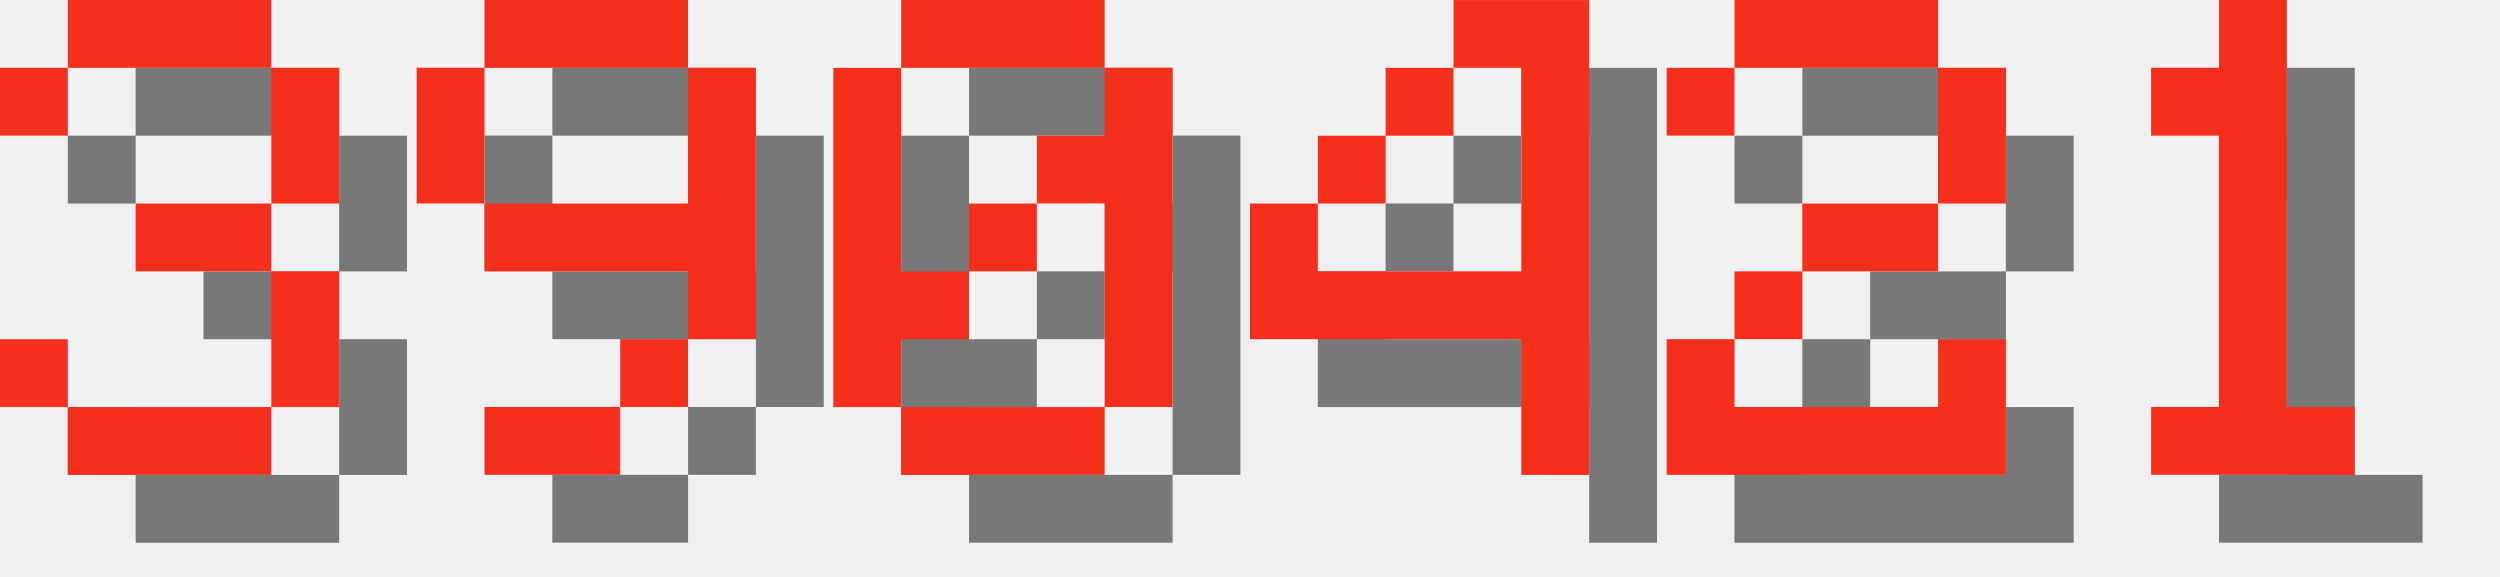
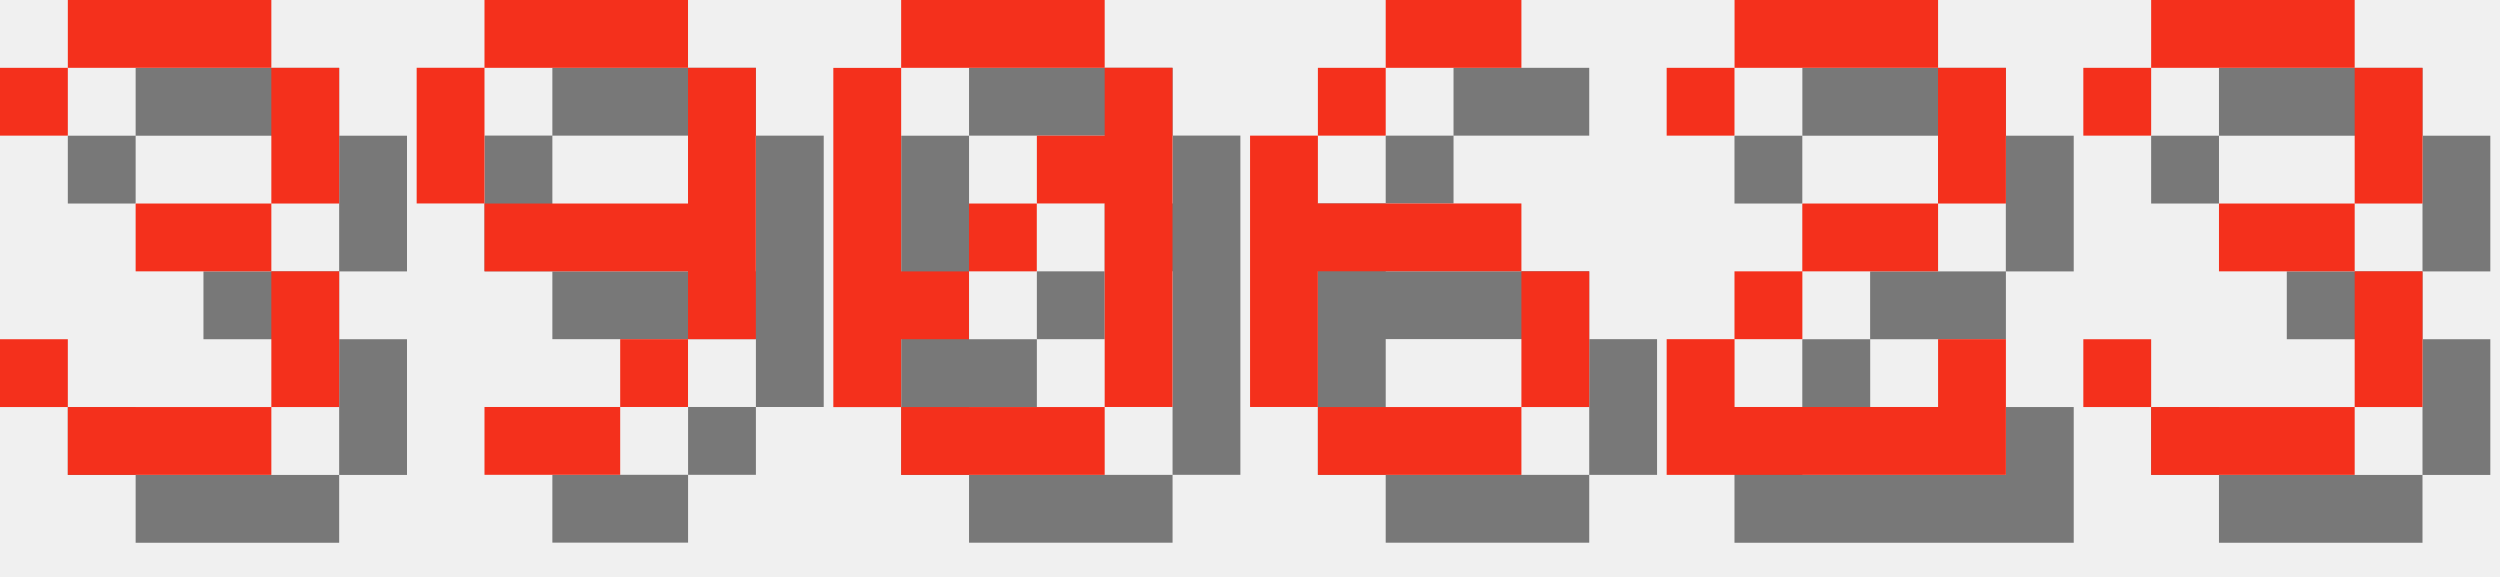
<svg xmlns="http://www.w3.org/2000/svg" version="1.1" width="156.0" height="36">
  <style>
        .text-foreground {
            fill: #F4301C;
        }
        .text-shadow {
            fill: #000000;
            fill-opacity: 0.5;
        }
    </style>
  <g class="digit" id="digit_3" transform="translate(0.0, 0), scale(4)">
    <path id="digit_3_shadow" class="text-shadow" d="m1.058 2.117v1.058h1.058v-1.058h3.175v2.117h-2.117v1.058h2.117v2.117h-3.175v-1.058h-1.058v1.058h1.058v1.058h3.175v-1.058h1.058v-2.117h-1.058v-1.058h1.058v-2.117h-1.058v-1.058h-3.175v1.058h-1.058z" fill-opacity=".5" style="paint-order:stroke fill markers" />
    <path id="digit_3_fg" class="text-foreground" d="m0 1.058v1.058h1.058v-1.058h3.175v2.117h-2.117v1.058h2.117v2.117h-3.175v-1.058h-1.058v1.058h1.058v1.058h3.175v-1.058h1.058v-2.117h-1.058v-1.058h1.058v-2.117h-1.058v-1.058h-3.175v1.058h-1.058z" fill="#fff" style="paint-order:stroke fill markers" />
  </g>
  <g class="digit" id="digit_9" transform="translate(26.0, 0), scale(4)">
    <path id="digit_9_shadow" class="text-shadow" d="m2.117 1.058v1.058h3.175v-1.058h-3.175zm3.175 1.058v2.117h-3.175v1.058h3.175v1.058h1.058v-4.233h-1.058zm0 4.233h-1.058v1.058h1.058v-1.058zm-1.058 1.058h-2.117v1.058h2.117v-1.058zm-2.117-3.175v-2.117h-1.058v2.117h1.058z" fill-opacity=".5" style="paint-order:stroke fill markers" />
    <path id="digit_9_fg" class="text-foreground" d="m1.058 0v1.058h3.175v-1.058h-3.175zm3.175 1.058v2.117h-3.175v1.058h3.175v1.058h1.058v-4.233h-1.058zm0 4.233h-1.058v1.058h1.058v-1.058zm-1.058 1.058h-2.117v1.058h2.117v-1.058zm-2.117-3.175v-2.117h-1.058v2.117h1.058z" fill="#fff" style="paint-order:stroke fill markers" />
  </g>
  <g class="digit" id="digit_0" transform="translate(52.0, 0), scale(4)">
    <path id="digit_0_shadow" class="text-shadow" d="m2.117 1.058v1.058h3.175v-1.058h-3.175zm3.175 1.058v1.058h-1.058v1.058h1.058v3.175h1.058v-5.292h-1.058zm0 5.292h-3.175v1.058h3.175v-1.058zm-3.175 0v-1.058h1.058v-1.058h-1.058v-3.175h-1.058v5.292h1.058zm1.058-2.117h1.058v-1.058h-1.058v1.058z" fill-opacity=".5" style="paint-order:stroke fill markers" />
    <path id="digit_0_fg" class="text-foreground" d="m1.058 0v1.058h3.175v-1.058h-3.175zm3.175 1.058v1.058h-1.058v1.058h1.058v3.175h1.058v-5.292h-1.058zm0 5.292h-3.175v1.058h3.175v-1.058zm-3.175 0v-1.058h1.058v-1.058h-1.058v-3.175h-1.058v5.292h1.058zm1.058-2.117h1.058v-1.058h-1.058v1.058z" fill="#fff" style="paint-order:stroke fill markers" />
  </g>
-   <g class="digit" id="digit_4" transform="translate(78.0, 0), scale(4)">
-     <path id="digit_4_shadow" class="text-shadow" d="m4.233 1.058v1.058h1.058v3.175h-3.175v-1.058h-1.058v2.117h4.233v2.117h1.058v-7.408h-2.117zm-2.117 3.175h1.058v-1.058h-1.058v1.058zm1.058-1.058h1.058v-1.058h-1.058v1.058z" fill-opacity=".5" style="paint-order:stroke fill markers" />
-     <path id="digit_4_fg" class="text-foreground" d="m3.175 0v1.058h1.058v3.175h-3.175v-1.058h-1.058v2.117h4.233v2.117h1.058v-7.408h-2.117zm-2.117 3.175h1.058v-1.058h-1.058v1.058zm1.058-1.058h1.058v-1.058h-1.058v1.058z" fill="#fff" style="paint-order:stroke fill markers" />
+   <g class="digit" id="digit_6" transform="translate(78.0, 0), scale(4)">
+     <path id="digit_6_shadow" class="text-shadow" d="m3.175 1.058v1.058h2.117v-1.058h-2.117zm0 1.058h-1.058v1.058h1.058v-1.058zm-1.058 1.058h-1.058v4.233h1.058v-2.117h3.175v-1.058h-3.175v-1.058zm3.175 2.117v2.117h1.058v-2.117h-1.058zm0 2.117h-3.175v1.058h3.175v-1.058z" fill-opacity=".5" style="paint-order:stroke fill markers" />
+     <path id="digit_6_fg" class="text-foreground" d="m2.117 0v1.058h2.117v-1.058h-2.117zm0 1.058h-1.058v1.058h1.058v-1.058zm-1.058 1.058h-1.058v4.233h1.058v-2.117h3.175v-1.058h-3.175v-1.058zm3.175 2.117v2.117h1.058v-2.117h-1.058zm0 2.117h-3.175v1.058h3.175v-1.058z" fill="#fff" style="paint-order:stroke fill markers" />
  </g>
  <g class="digit" id="digit_2" transform="translate(104.0, 0), scale(4)">
    <path id="digit_2_shadow" class="text-shadow" d="m1.058 2.117v1.058h1.058v-1.058h3.175v2.117h-2.117v1.058h-1.058v1.058h-1.058v2.117h5.292v-2.117h-1.058v1.058h-3.175v-1.058h1.058v-1.058h2.117v-1.058h1.058v-2.117h-1.058v-1.058h-3.175v1.058h-1.058z" fill-opacity=".5" style="paint-order:stroke fill markers" />
    <path id="digit_2_fg" class="text-foreground" d="m0 1.058v1.058h1.058v-1.058h3.175v2.117h-2.117v1.058h-1.058v1.058h-1.058v2.117h5.292v-2.117h-1.058v1.058h-3.175v-1.058h1.058v-1.058h2.117v-1.058h1.058v-2.117h-1.058v-1.058h-3.175v1.058h-1.058z" fill="#fff" style="paint-order:stroke fill markers" />
  </g>
-   <g class="digit" id="digit_1" transform="translate(130.0, 0), scale(4)">
-     <path id="digit_1_shadow" class="text-shadow" d="m2.117 2.117v1.058h1.058v4.233h-1.058v1.058h3.175v-1.058h-1.058v-6.35h-1.058v1.058h-1.058z" fill-opacity=".5" style="paint-order:stroke fill markers" />
-     <path id="digit_1_fg" class="text-foreground" d="m1.058 1.058v1.058h1.058v4.233h-1.058v1.058h3.175v-1.058h-1.058v-6.35h-1.058v1.058h-1.058z" fill="#fff" style="paint-order:stroke fill markers" />
+   <g class="digit" id="digit_3" transform="translate(130.0, 0), scale(4)">
+     <path id="digit_3_shadow" class="text-shadow" d="m1.058 2.117v1.058h1.058v-1.058h3.175v2.117h-2.117v1.058h2.117v2.117h-3.175v-1.058h-1.058v1.058h1.058v1.058h3.175v-1.058h1.058v-2.117h-1.058v-1.058h1.058v-2.117h-1.058v-1.058h-3.175v1.058h-1.058z" fill-opacity=".5" style="paint-order:stroke fill markers" />
+     <path id="digit_3_fg" class="text-foreground" d="m0 1.058v1.058h1.058v-1.058h3.175v2.117h-2.117v1.058h2.117v2.117h-3.175v-1.058h-1.058v1.058h1.058v1.058h3.175v-1.058h1.058v-2.117h-1.058v-1.058h1.058v-2.117h-1.058v-1.058h-3.175v1.058h-1.058z" fill="#fff" style="paint-order:stroke fill markers" />
  </g>
</svg>
